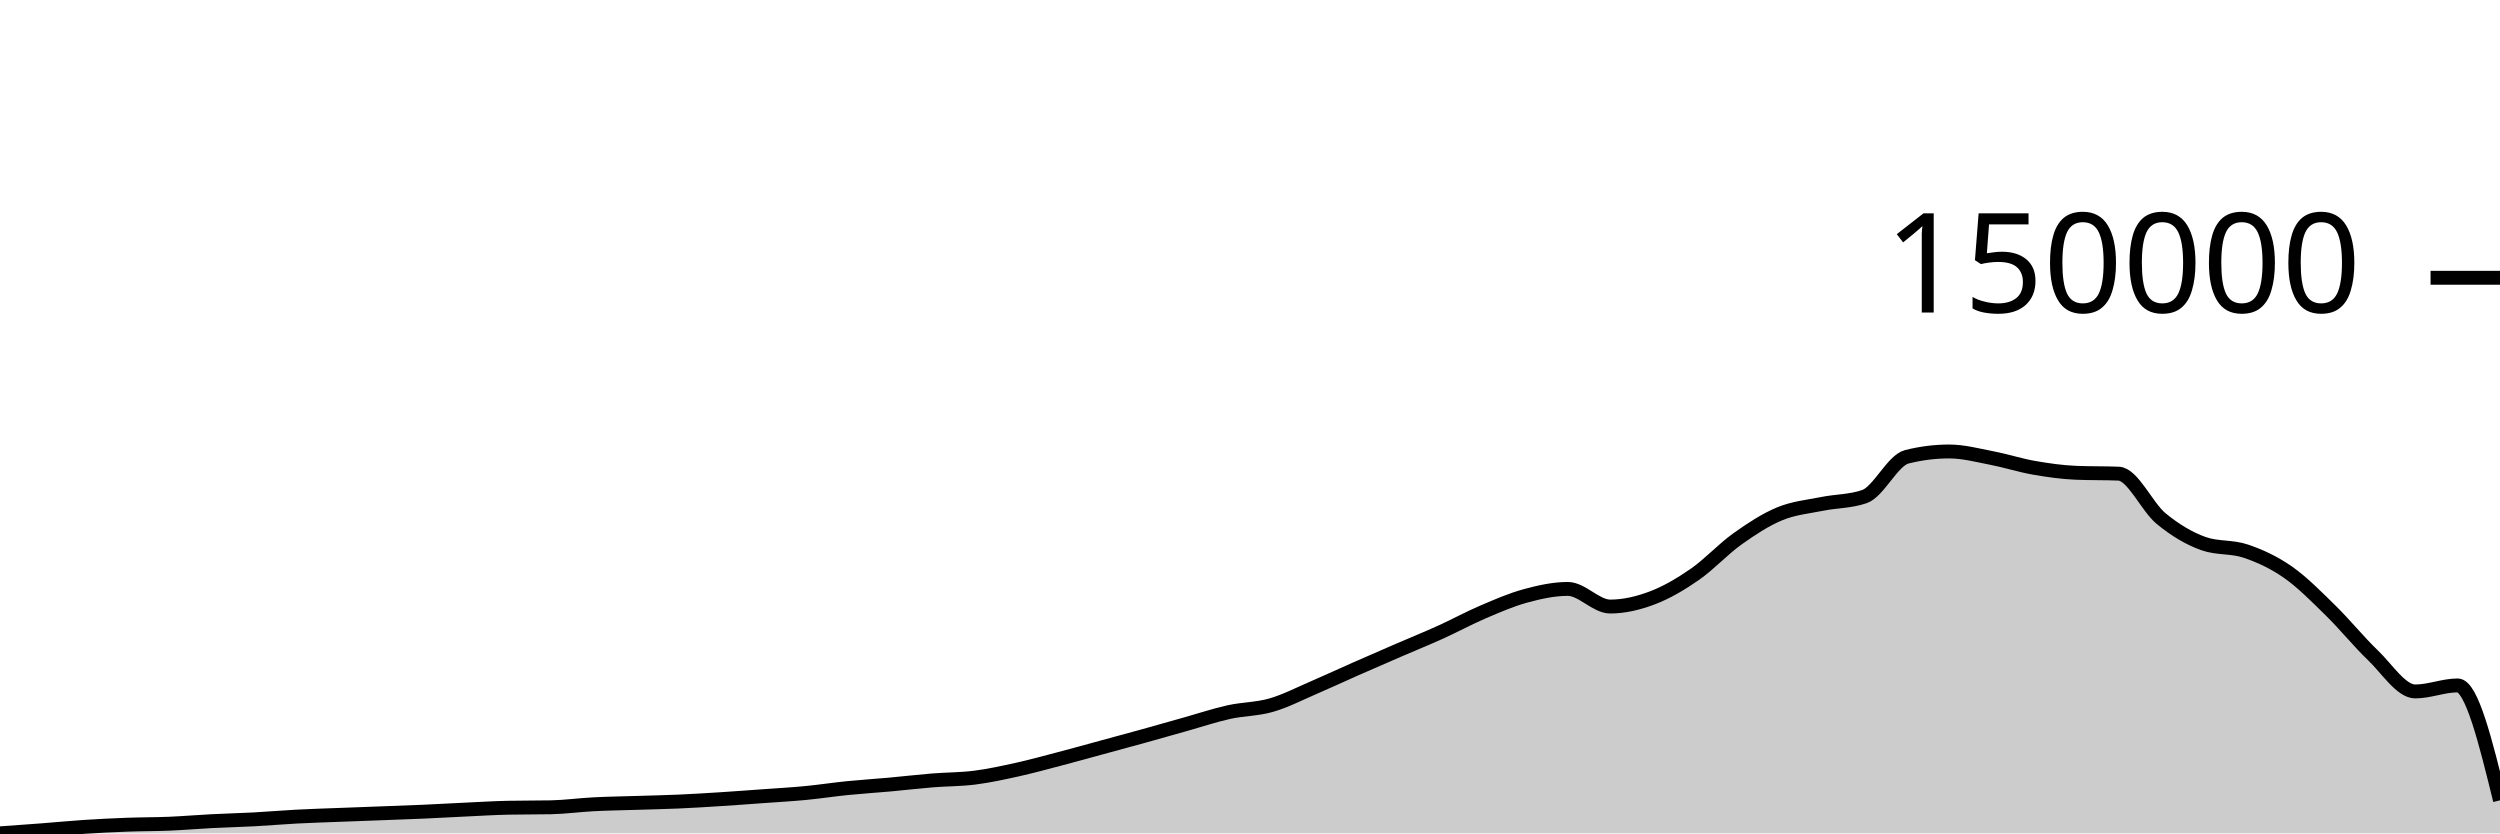
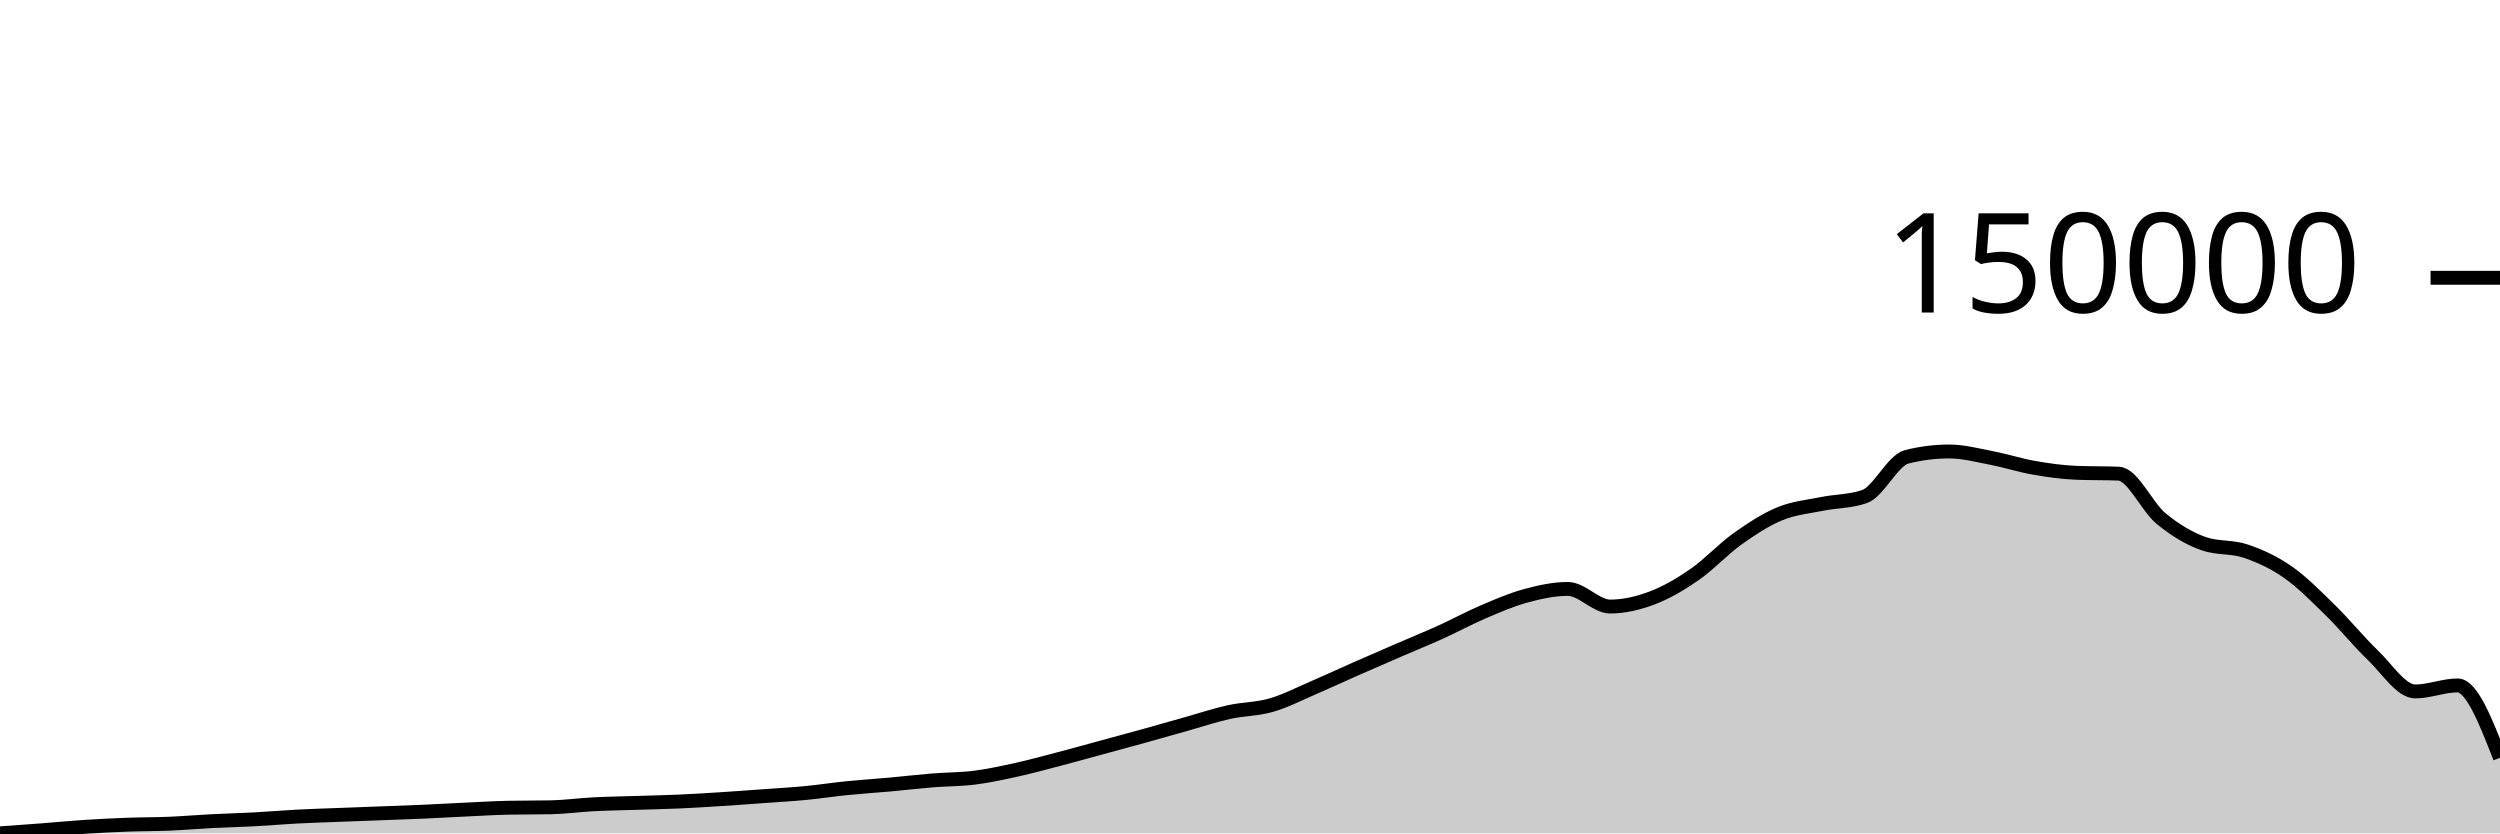
<svg xmlns="http://www.w3.org/2000/svg" viewBox="0 0 180 60">
  <g transform="translate(0,20)">
-     <path class="area" fill="rgba(0, 0, 0, 0.2)" d="M0,40C1.017,39.928,2.034,39.855,3.051,39.777C4.068,39.699,5.085,39.598,6.102,39.532C7.119,39.466,8.136,39.416,9.153,39.379C10.169,39.341,11.186,39.349,12.203,39.306C13.22,39.263,14.237,39.175,15.254,39.123C16.271,39.071,17.288,39.047,18.305,38.993C19.322,38.938,20.339,38.848,21.356,38.795C22.373,38.741,23.39,38.711,24.407,38.672C25.424,38.632,26.441,38.596,27.458,38.558C28.475,38.519,29.492,38.485,30.508,38.44C31.525,38.395,32.542,38.335,33.559,38.288C34.576,38.24,35.593,38.176,36.61,38.156C37.627,38.135,38.644,38.145,39.661,38.125C40.678,38.105,41.695,37.962,42.712,37.909C43.729,37.856,44.746,37.842,45.763,37.81C46.78,37.777,47.797,37.758,48.814,37.714C49.831,37.669,50.847,37.607,51.864,37.542C52.881,37.478,53.898,37.4,54.915,37.327C55.932,37.253,56.949,37.198,57.966,37.101C58.983,37.004,60,36.847,61.017,36.744C62.034,36.642,63.051,36.579,64.068,36.487C65.085,36.395,66.102,36.274,67.119,36.191C68.136,36.108,69.153,36.12,70.169,35.991C71.186,35.862,72.203,35.64,73.22,35.416C74.237,35.191,75.254,34.911,76.271,34.644C77.288,34.378,78.305,34.094,79.322,33.817C80.339,33.541,81.356,33.267,82.373,32.985C83.39,32.703,84.407,32.41,85.424,32.125C86.441,31.839,87.458,31.497,88.475,31.272C89.492,31.046,90.508,31.065,91.525,30.772C92.542,30.479,93.559,29.952,94.576,29.515C95.593,29.078,96.61,28.601,97.627,28.153C98.644,27.704,99.661,27.264,100.678,26.824C101.695,26.384,102.712,25.972,103.729,25.512C104.746,25.051,105.763,24.495,106.78,24.06C107.797,23.626,108.814,23.182,109.831,22.905C110.847,22.629,111.864,22.402,112.881,22.402C113.898,22.402,114.915,23.671,115.932,23.671C116.949,23.671,117.966,23.427,118.983,23.041C120,22.654,121.017,22.055,122.034,21.349C123.051,20.644,124.068,19.533,125.085,18.808C126.102,18.082,127.119,17.416,128.136,16.995C129.153,16.574,130.169,16.487,131.186,16.281C132.203,16.074,133.22,16.106,134.237,15.756C135.254,15.407,136.271,13.146,137.288,12.89C138.305,12.634,139.322,12.506,140.339,12.506C141.356,12.506,142.373,12.778,143.39,12.974C144.407,13.169,145.424,13.501,146.441,13.679C147.458,13.857,148.475,14.002,149.492,14.042C150.508,14.083,151.525,14.062,152.542,14.103C153.559,14.143,154.576,16.492,155.593,17.332C156.61,18.171,157.627,18.776,158.644,19.138C159.661,19.5,160.678,19.337,161.695,19.682C162.712,20.026,163.729,20.495,164.746,21.206C165.763,21.918,166.78,22.954,167.797,23.949C168.814,24.944,169.831,26.204,170.847,27.177C171.864,28.149,172.881,29.784,173.898,29.784C174.915,29.784,175.932,29.35,176.949,29.35C177.966,29.35,178.983,33.487,180,37.625L180,40C178.983,40,177.966,40,176.949,40C175.932,40,174.915,40,173.898,40C172.881,40,171.864,40,170.847,40C169.831,40,168.814,40,167.797,40C166.78,40,165.763,40,164.746,40C163.729,40,162.712,40,161.695,40C160.678,40,159.661,40,158.644,40C157.627,40,156.61,40,155.593,40C154.576,40,153.559,40,152.542,40C151.525,40,150.508,40,149.492,40C148.475,40,147.458,40,146.441,40C145.424,40,144.407,40,143.39,40C142.373,40,141.356,40,140.339,40C139.322,40,138.305,40,137.288,40C136.271,40,135.254,40,134.237,40C133.22,40,132.203,40,131.186,40C130.169,40,129.153,40,128.136,40C127.119,40,126.102,40,125.085,40C124.068,40,123.051,40,122.034,40C121.017,40,120,40,118.983,40C117.966,40,116.949,40,115.932,40C114.915,40,113.898,40,112.881,40C111.864,40,110.847,40,109.831,40C108.814,40,107.797,40,106.78,40C105.763,40,104.746,40,103.729,40C102.712,40,101.695,40,100.678,40C99.661,40,98.644,40,97.627,40C96.61,40,95.593,40,94.576,40C93.559,40,92.542,40,91.525,40C90.508,40,89.492,40,88.475,40C87.458,40,86.441,40,85.424,40C84.407,40,83.39,40,82.373,40C81.356,40,80.339,40,79.322,40C78.305,40,77.288,40,76.271,40C75.254,40,74.237,40,73.22,40C72.203,40,71.186,40,70.169,40C69.153,40,68.136,40,67.119,40C66.102,40,65.085,40,64.068,40C63.051,40,62.034,40,61.017,40C60,40,58.983,40,57.966,40C56.949,40,55.932,40,54.915,40C53.898,40,52.881,40,51.864,40C50.847,40,49.831,40,48.814,40C47.797,40,46.78,40,45.763,40C44.746,40,43.729,40,42.712,40C41.695,40,40.678,40,39.661,40C38.644,40,37.627,40,36.61,40C35.593,40,34.576,40,33.559,40C32.542,40,31.525,40,30.508,40C29.492,40,28.475,40,27.458,40C26.441,40,25.424,40,24.407,40C23.39,40,22.373,40,21.356,40C20.339,40,19.322,40,18.305,40C17.288,40,16.271,40,15.254,40C14.237,40,13.22,40,12.203,40C11.186,40,10.169,40,9.153,40C8.136,40,7.119,40,6.102,40C5.085,40,4.068,40,3.051,40C2.034,40,1.017,40,0,40Z" />
-     <path class="line" stroke="black" fill="none" d="M0,40C1.017,39.928,2.034,39.855,3.051,39.777C4.068,39.699,5.085,39.598,6.102,39.532C7.119,39.466,8.136,39.416,9.153,39.379C10.169,39.341,11.186,39.349,12.203,39.306C13.22,39.263,14.237,39.175,15.254,39.123C16.271,39.071,17.288,39.047,18.305,38.993C19.322,38.938,20.339,38.848,21.356,38.795C22.373,38.741,23.39,38.711,24.407,38.672C25.424,38.632,26.441,38.596,27.458,38.558C28.475,38.519,29.492,38.485,30.508,38.44C31.525,38.395,32.542,38.335,33.559,38.288C34.576,38.24,35.593,38.176,36.61,38.156C37.627,38.135,38.644,38.145,39.661,38.125C40.678,38.105,41.695,37.962,42.712,37.909C43.729,37.856,44.746,37.842,45.763,37.81C46.78,37.777,47.797,37.758,48.814,37.714C49.831,37.669,50.847,37.607,51.864,37.542C52.881,37.478,53.898,37.4,54.915,37.327C55.932,37.253,56.949,37.198,57.966,37.101C58.983,37.004,60,36.847,61.017,36.744C62.034,36.642,63.051,36.579,64.068,36.487C65.085,36.395,66.102,36.274,67.119,36.191C68.136,36.108,69.153,36.12,70.169,35.991C71.186,35.862,72.203,35.64,73.22,35.416C74.237,35.191,75.254,34.911,76.271,34.644C77.288,34.378,78.305,34.094,79.322,33.817C80.339,33.541,81.356,33.267,82.373,32.985C83.39,32.703,84.407,32.41,85.424,32.125C86.441,31.839,87.458,31.497,88.475,31.272C89.492,31.046,90.508,31.065,91.525,30.772C92.542,30.479,93.559,29.952,94.576,29.515C95.593,29.078,96.61,28.601,97.627,28.153C98.644,27.704,99.661,27.264,100.678,26.824C101.695,26.384,102.712,25.972,103.729,25.512C104.746,25.051,105.763,24.495,106.78,24.06C107.797,23.626,108.814,23.182,109.831,22.905C110.847,22.629,111.864,22.402,112.881,22.402C113.898,22.402,114.915,23.671,115.932,23.671C116.949,23.671,117.966,23.427,118.983,23.041C120,22.654,121.017,22.055,122.034,21.349C123.051,20.644,124.068,19.533,125.085,18.808C126.102,18.082,127.119,17.416,128.136,16.995C129.153,16.574,130.169,16.487,131.186,16.281C132.203,16.074,133.22,16.106,134.237,15.756C135.254,15.407,136.271,13.146,137.288,12.89C138.305,12.634,139.322,12.506,140.339,12.506C141.356,12.506,142.373,12.778,143.39,12.974C144.407,13.169,145.424,13.501,146.441,13.679C147.458,13.857,148.475,14.002,149.492,14.042C150.508,14.083,151.525,14.062,152.542,14.103C153.559,14.143,154.576,16.492,155.593,17.332C156.61,18.171,157.627,18.776,158.644,19.138C159.661,19.5,160.678,19.337,161.695,19.682C162.712,20.026,163.729,20.495,164.746,21.206C165.763,21.918,166.78,22.954,167.797,23.949C168.814,24.944,169.831,26.204,170.847,27.177C171.864,28.149,172.881,29.784,173.898,29.784C174.915,29.784,175.932,29.35,176.949,29.35C177.966,29.35,178.983,33.487,180,37.625" />
+     <path class="area" fill="rgba(0, 0, 0, 0.2)" d="M0,40C1.017,39.928,2.034,39.855,3.051,39.777C4.068,39.699,5.085,39.598,6.102,39.532C7.119,39.466,8.136,39.416,9.153,39.379C10.169,39.341,11.186,39.349,12.203,39.306C13.22,39.263,14.237,39.175,15.254,39.123C16.271,39.071,17.288,39.047,18.305,38.993C19.322,38.938,20.339,38.848,21.356,38.795C22.373,38.741,23.39,38.711,24.407,38.672C25.424,38.632,26.441,38.596,27.458,38.558C28.475,38.519,29.492,38.485,30.508,38.44C31.525,38.395,32.542,38.335,33.559,38.288C34.576,38.24,35.593,38.176,36.61,38.156C37.627,38.135,38.644,38.145,39.661,38.125C40.678,38.105,41.695,37.962,42.712,37.909C43.729,37.856,44.746,37.842,45.763,37.81C46.78,37.777,47.797,37.758,48.814,37.714C49.831,37.669,50.847,37.607,51.864,37.542C52.881,37.478,53.898,37.4,54.915,37.327C55.932,37.253,56.949,37.198,57.966,37.101C58.983,37.004,60,36.847,61.017,36.744C62.034,36.642,63.051,36.579,64.068,36.487C65.085,36.395,66.102,36.274,67.119,36.191C68.136,36.108,69.153,36.12,70.169,35.991C71.186,35.862,72.203,35.64,73.22,35.416C74.237,35.191,75.254,34.911,76.271,34.644C77.288,34.378,78.305,34.094,79.322,33.817C80.339,33.541,81.356,33.267,82.373,32.985C83.39,32.703,84.407,32.41,85.424,32.125C86.441,31.839,87.458,31.497,88.475,31.272C89.492,31.046,90.508,31.065,91.525,30.772C92.542,30.479,93.559,29.952,94.576,29.515C95.593,29.078,96.61,28.601,97.627,28.153C98.644,27.704,99.661,27.264,100.678,26.824C101.695,26.384,102.712,25.972,103.729,25.512C104.746,25.051,105.763,24.495,106.78,24.06C107.797,23.626,108.814,23.182,109.831,22.905C110.847,22.629,111.864,22.402,112.881,22.402C113.898,22.402,114.915,23.671,115.932,23.671C116.949,23.671,117.966,23.427,118.983,23.041C120,22.654,121.017,22.055,122.034,21.349C123.051,20.644,124.068,19.533,125.085,18.808C126.102,18.082,127.119,17.416,128.136,16.995C129.153,16.574,130.169,16.487,131.186,16.281C132.203,16.074,133.22,16.106,134.237,15.756C135.254,15.407,136.271,13.146,137.288,12.89C138.305,12.634,139.322,12.506,140.339,12.506C141.356,12.506,142.373,12.778,143.39,12.974C144.407,13.169,145.424,13.501,146.441,13.679C147.458,13.857,148.475,14.002,149.492,14.042C150.508,14.083,151.525,14.062,152.542,14.103C153.559,14.143,154.576,16.492,155.593,17.332C156.61,18.171,157.627,18.776,158.644,19.138C159.661,19.5,160.678,19.337,161.695,19.682C162.712,20.026,163.729,20.495,164.746,21.206C165.763,21.918,166.78,22.954,167.797,23.949C168.814,24.944,169.831,26.204,170.847,27.177C171.864,28.149,172.881,29.784,173.898,29.784C174.915,29.784,175.932,29.35,176.949,29.35C177.966,29.35,178.983,31.955,180,34.561L180,40C178.983,40,177.966,40,176.949,40C175.932,40,174.915,40,173.898,40C172.881,40,171.864,40,170.847,40C169.831,40,168.814,40,167.797,40C166.78,40,165.763,40,164.746,40C163.729,40,162.712,40,161.695,40C160.678,40,159.661,40,158.644,40C157.627,40,156.61,40,155.593,40C154.576,40,153.559,40,152.542,40C151.525,40,150.508,40,149.492,40C148.475,40,147.458,40,146.441,40C145.424,40,144.407,40,143.39,40C142.373,40,141.356,40,140.339,40C139.322,40,138.305,40,137.288,40C136.271,40,135.254,40,134.237,40C133.22,40,132.203,40,131.186,40C130.169,40,129.153,40,128.136,40C127.119,40,126.102,40,125.085,40C124.068,40,123.051,40,122.034,40C121.017,40,120,40,118.983,40C117.966,40,116.949,40,115.932,40C114.915,40,113.898,40,112.881,40C111.864,40,110.847,40,109.831,40C108.814,40,107.797,40,106.78,40C105.763,40,104.746,40,103.729,40C102.712,40,101.695,40,100.678,40C99.661,40,98.644,40,97.627,40C96.61,40,95.593,40,94.576,40C93.559,40,92.542,40,91.525,40C90.508,40,89.492,40,88.475,40C87.458,40,86.441,40,85.424,40C84.407,40,83.39,40,82.373,40C81.356,40,80.339,40,79.322,40C78.305,40,77.288,40,76.271,40C75.254,40,74.237,40,73.22,40C72.203,40,71.186,40,70.169,40C69.153,40,68.136,40,67.119,40C66.102,40,65.085,40,64.068,40C63.051,40,62.034,40,61.017,40C60,40,58.983,40,57.966,40C56.949,40,55.932,40,54.915,40C53.898,40,52.881,40,51.864,40C50.847,40,49.831,40,48.814,40C47.797,40,46.78,40,45.763,40C44.746,40,43.729,40,42.712,40C41.695,40,40.678,40,39.661,40C38.644,40,37.627,40,36.61,40C35.593,40,34.576,40,33.559,40C32.542,40,31.525,40,30.508,40C29.492,40,28.475,40,27.458,40C26.441,40,25.424,40,24.407,40C23.39,40,22.373,40,21.356,40C20.339,40,19.322,40,18.305,40C17.288,40,16.271,40,15.254,40C14.237,40,13.22,40,12.203,40C11.186,40,10.169,40,9.153,40C8.136,40,7.119,40,6.102,40C5.085,40,4.068,40,3.051,40C2.034,40,1.017,40,0,40Z" />
+     <path class="line" stroke="black" fill="none" d="M0,40C1.017,39.928,2.034,39.855,3.051,39.777C4.068,39.699,5.085,39.598,6.102,39.532C7.119,39.466,8.136,39.416,9.153,39.379C10.169,39.341,11.186,39.349,12.203,39.306C13.22,39.263,14.237,39.175,15.254,39.123C16.271,39.071,17.288,39.047,18.305,38.993C19.322,38.938,20.339,38.848,21.356,38.795C22.373,38.741,23.39,38.711,24.407,38.672C25.424,38.632,26.441,38.596,27.458,38.558C28.475,38.519,29.492,38.485,30.508,38.44C31.525,38.395,32.542,38.335,33.559,38.288C34.576,38.24,35.593,38.176,36.61,38.156C37.627,38.135,38.644,38.145,39.661,38.125C40.678,38.105,41.695,37.962,42.712,37.909C43.729,37.856,44.746,37.842,45.763,37.81C46.78,37.777,47.797,37.758,48.814,37.714C49.831,37.669,50.847,37.607,51.864,37.542C52.881,37.478,53.898,37.4,54.915,37.327C55.932,37.253,56.949,37.198,57.966,37.101C58.983,37.004,60,36.847,61.017,36.744C62.034,36.642,63.051,36.579,64.068,36.487C65.085,36.395,66.102,36.274,67.119,36.191C68.136,36.108,69.153,36.12,70.169,35.991C71.186,35.862,72.203,35.64,73.22,35.416C74.237,35.191,75.254,34.911,76.271,34.644C77.288,34.378,78.305,34.094,79.322,33.817C80.339,33.541,81.356,33.267,82.373,32.985C83.39,32.703,84.407,32.41,85.424,32.125C86.441,31.839,87.458,31.497,88.475,31.272C89.492,31.046,90.508,31.065,91.525,30.772C92.542,30.479,93.559,29.952,94.576,29.515C95.593,29.078,96.61,28.601,97.627,28.153C98.644,27.704,99.661,27.264,100.678,26.824C101.695,26.384,102.712,25.972,103.729,25.512C104.746,25.051,105.763,24.495,106.78,24.06C107.797,23.626,108.814,23.182,109.831,22.905C110.847,22.629,111.864,22.402,112.881,22.402C113.898,22.402,114.915,23.671,115.932,23.671C116.949,23.671,117.966,23.427,118.983,23.041C120,22.654,121.017,22.055,122.034,21.349C123.051,20.644,124.068,19.533,125.085,18.808C126.102,18.082,127.119,17.416,128.136,16.995C129.153,16.574,130.169,16.487,131.186,16.281C132.203,16.074,133.22,16.106,134.237,15.756C135.254,15.407,136.271,13.146,137.288,12.89C138.305,12.634,139.322,12.506,140.339,12.506C141.356,12.506,142.373,12.778,143.39,12.974C144.407,13.169,145.424,13.501,146.441,13.679C147.458,13.857,148.475,14.002,149.492,14.042C150.508,14.083,151.525,14.062,152.542,14.103C153.559,14.143,154.576,16.492,155.593,17.332C156.61,18.171,157.627,18.776,158.644,19.138C159.661,19.5,160.678,19.337,161.695,19.682C162.712,20.026,163.729,20.495,164.746,21.206C165.763,21.918,166.78,22.954,167.797,23.949C168.814,24.944,169.831,26.204,170.847,27.177C171.864,28.149,172.881,29.784,173.898,29.784C174.915,29.784,175.932,29.35,176.949,29.35C177.966,29.35,178.983,31.955,180,34.561" />
    <path class="axis-ceiling" stroke-width="1" stroke="black" fill="none" d="M175,0L180,0" />
    <text class="axis-ceiling-label" font-family="sans-serif" text-anchor="end" font-size="10px" x="170" y="2.5">150000</text>
  </g>
</svg>
